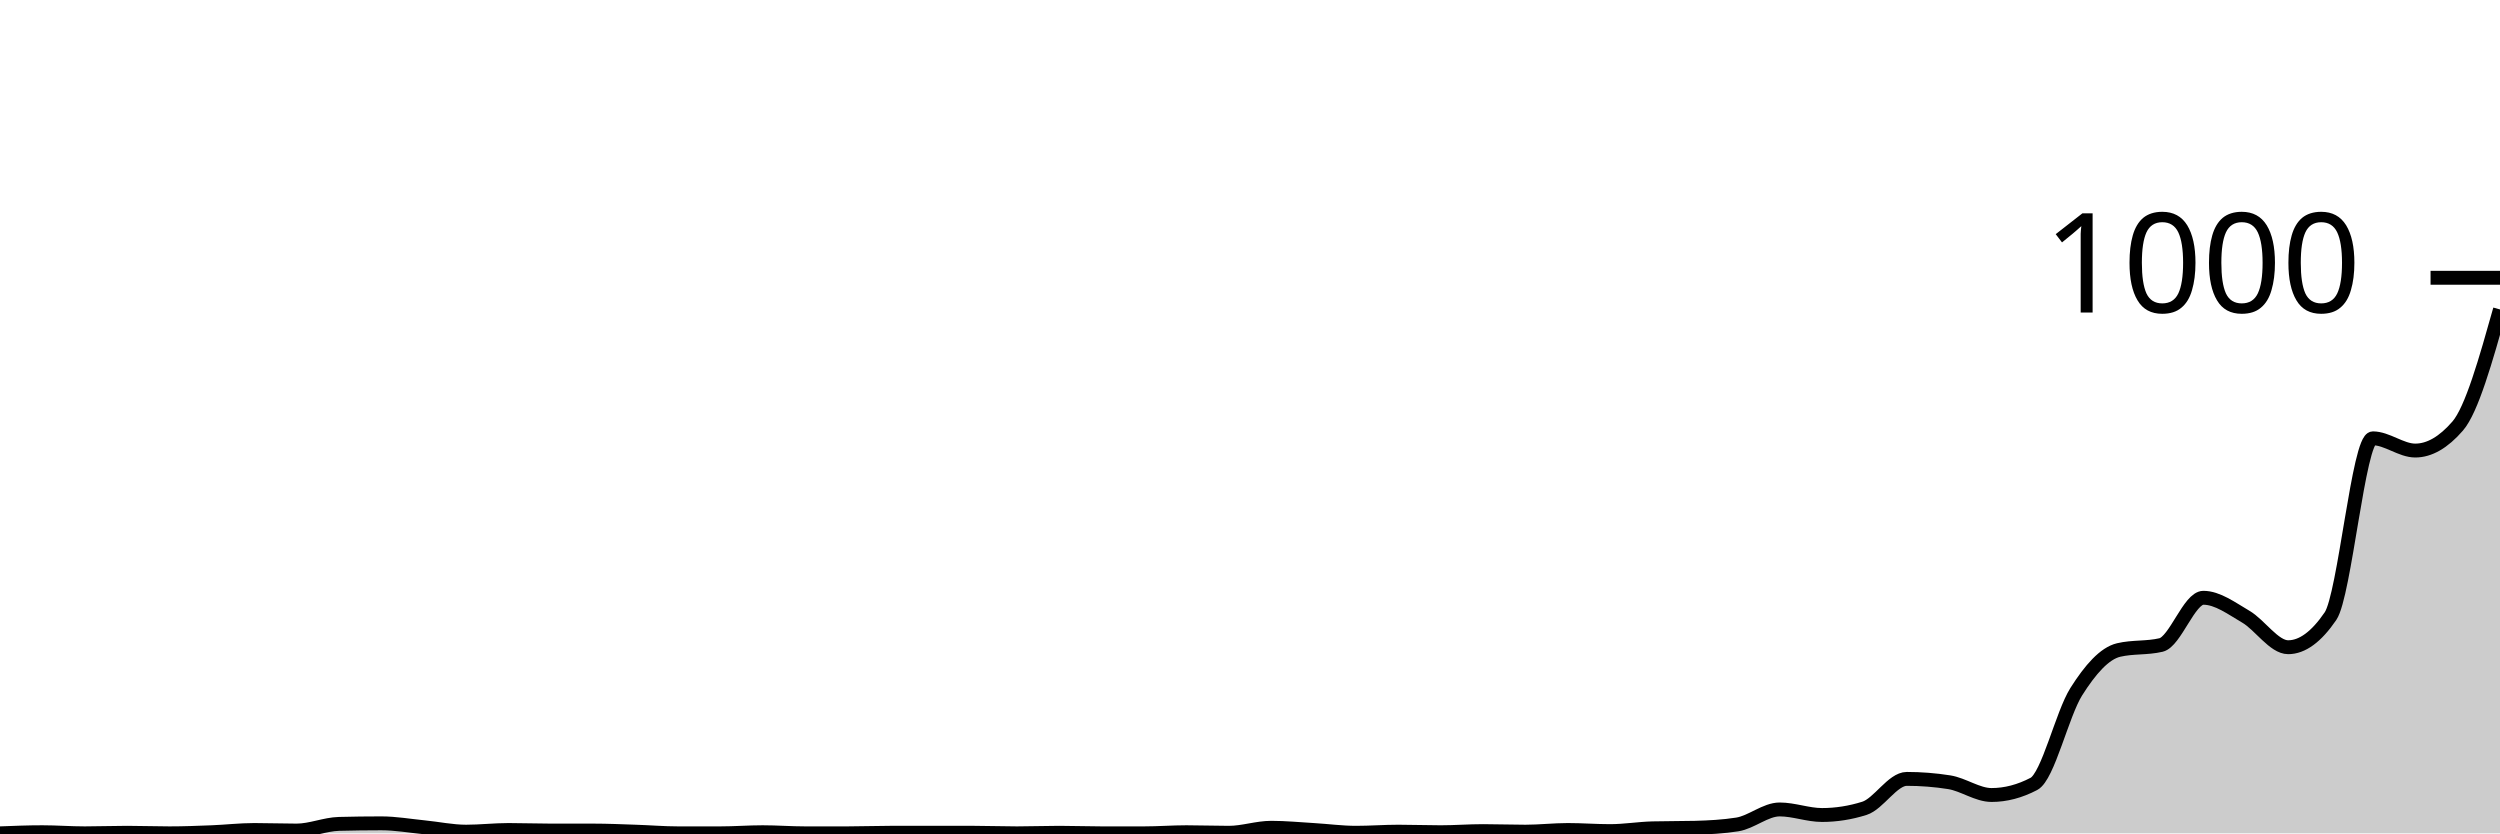
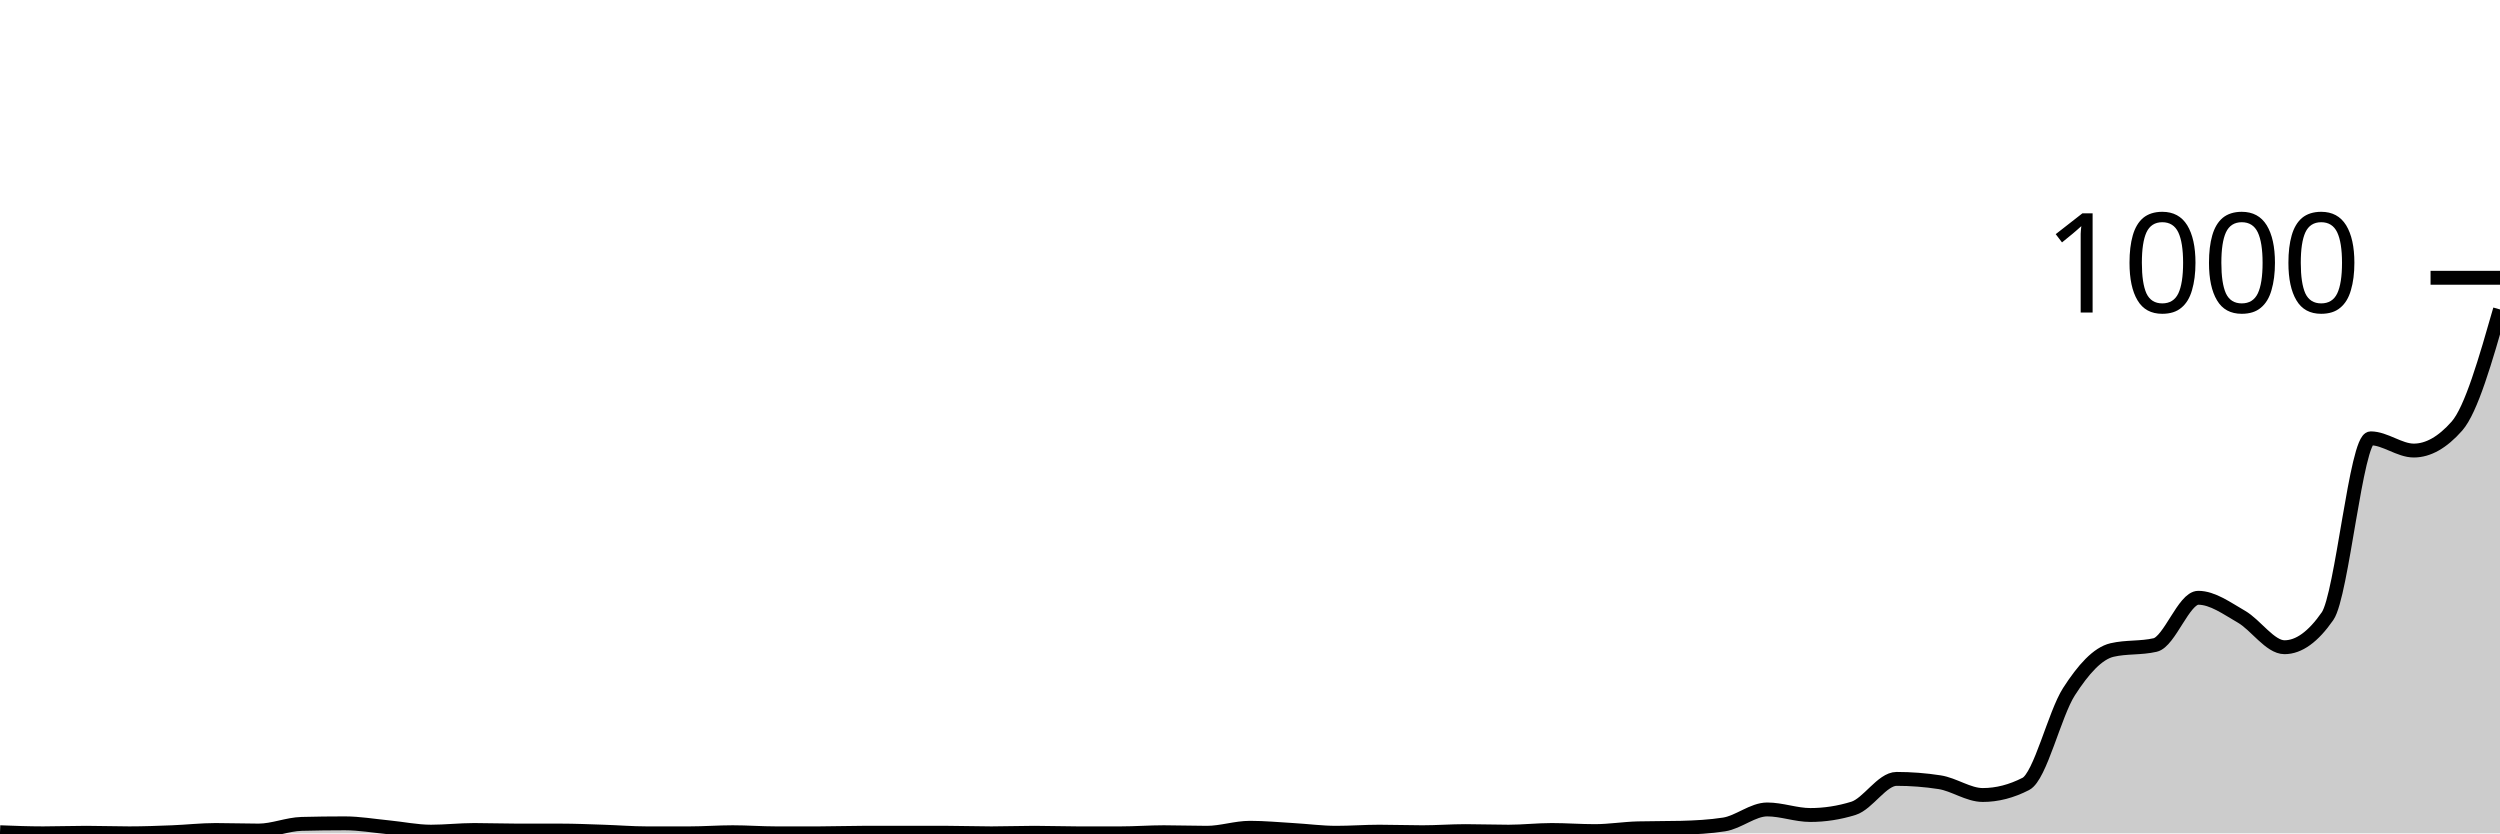
<svg xmlns="http://www.w3.org/2000/svg" viewBox="0 0 180 60">
  <g transform="translate(0,20)">
-     <path class="area" fill="rgba(0, 0, 0, 0.2)" d="M0,40C1.017,39.96,2.034,39.92,3.051,39.92C4.068,39.92,5.085,40,6.102,40C7.119,40,8.136,39.96,9.153,39.96C10.169,39.96,11.186,40,12.203,40C13.22,40,14.237,39.96,15.254,39.92C16.271,39.88,17.288,39.76,18.305,39.76C19.322,39.76,20.339,39.8,21.356,39.8C22.373,39.8,23.39,39.347,24.407,39.32C25.424,39.293,26.441,39.28,27.458,39.28C28.475,39.28,29.492,39.46,30.508,39.56C31.525,39.66,32.542,39.88,33.559,39.88C34.576,39.88,35.593,39.76,36.61,39.76C37.627,39.76,38.644,39.8,39.661,39.8C40.678,39.8,41.695,39.8,42.712,39.8C43.729,39.8,44.746,39.847,45.763,39.88C46.78,39.913,47.797,40,48.814,40C49.831,40,50.847,40,51.864,40C52.881,40,53.898,39.92,54.915,39.92C55.932,39.92,56.949,40,57.966,40C58.983,40,60,40,61.017,40C62.034,40,63.051,39.96,64.068,39.96C65.085,39.96,66.102,39.96,67.119,39.96C68.136,39.96,69.153,39.96,70.169,39.96C71.186,39.96,72.203,40,73.22,40C74.237,40,75.254,39.96,76.271,39.96C77.288,39.96,78.305,40,79.322,40C80.339,40,81.356,40,82.373,40C83.39,40,84.407,39.92,85.424,39.92C86.441,39.92,87.458,39.96,88.475,39.96C89.492,39.96,90.508,39.6,91.525,39.6C92.542,39.6,93.559,39.7,94.576,39.76C95.593,39.82,96.61,39.96,97.627,39.96C98.644,39.96,99.661,39.88,100.678,39.88C101.695,39.88,102.712,39.92,103.729,39.92C104.746,39.92,105.763,39.84,106.78,39.84C107.797,39.84,108.814,39.88,109.831,39.88C110.847,39.88,111.864,39.76,112.881,39.76C113.898,39.76,114.915,39.84,115.932,39.84C116.949,39.84,117.966,39.667,118.983,39.64C120,39.613,121.017,39.627,122.034,39.6C123.051,39.573,124.068,39.52,125.085,39.36C126.102,39.2,127.119,38.28,128.136,38.28C129.153,38.28,130.169,38.68,131.186,38.68C132.203,38.68,133.22,38.52,134.237,38.2C135.254,37.88,136.271,36.08,137.288,36.08C138.305,36.08,139.322,36.16,140.339,36.32C141.356,36.48,142.373,37.24,143.39,37.24C144.407,37.24,145.424,36.973,146.441,36.44C147.458,35.907,148.475,31.407,149.492,29.8C150.508,28.193,151.525,27.04,152.542,26.8C153.559,26.56,154.576,26.68,155.593,26.44C156.61,26.2,157.627,23.04,158.644,23.04C159.661,23.04,160.678,23.807,161.695,24.4C162.712,24.993,163.729,26.6,164.746,26.6C165.763,26.6,166.78,25.853,167.797,24.36C168.814,22.867,169.831,11.56,170.847,11.56C171.864,11.56,172.881,12.44,173.898,12.44C174.915,12.44,175.932,11.853,176.949,10.68C177.966,9.507,178.983,5.893,180,2.28L180,40C178.983,40,177.966,40,176.949,40C175.932,40,174.915,40,173.898,40C172.881,40,171.864,40,170.847,40C169.831,40,168.814,40,167.797,40C166.78,40,165.763,40,164.746,40C163.729,40,162.712,40,161.695,40C160.678,40,159.661,40,158.644,40C157.627,40,156.61,40,155.593,40C154.576,40,153.559,40,152.542,40C151.525,40,150.508,40,149.492,40C148.475,40,147.458,40,146.441,40C145.424,40,144.407,40,143.39,40C142.373,40,141.356,40,140.339,40C139.322,40,138.305,40,137.288,40C136.271,40,135.254,40,134.237,40C133.22,40,132.203,40,131.186,40C130.169,40,129.153,40,128.136,40C127.119,40,126.102,40,125.085,40C124.068,40,123.051,40,122.034,40C121.017,40,120,40,118.983,40C117.966,40,116.949,40,115.932,40C114.915,40,113.898,40,112.881,40C111.864,40,110.847,40,109.831,40C108.814,40,107.797,40,106.78,40C105.763,40,104.746,40,103.729,40C102.712,40,101.695,40,100.678,40C99.661,40,98.644,40,97.627,40C96.61,40,95.593,40,94.576,40C93.559,40,92.542,40,91.525,40C90.508,40,89.492,40,88.475,40C87.458,40,86.441,40,85.424,40C84.407,40,83.39,40,82.373,40C81.356,40,80.339,40,79.322,40C78.305,40,77.288,40,76.271,40C75.254,40,74.237,40,73.22,40C72.203,40,71.186,40,70.169,40C69.153,40,68.136,40,67.119,40C66.102,40,65.085,40,64.068,40C63.051,40,62.034,40,61.017,40C60,40,58.983,40,57.966,40C56.949,40,55.932,40,54.915,40C53.898,40,52.881,40,51.864,40C50.847,40,49.831,40,48.814,40C47.797,40,46.78,40,45.763,40C44.746,40,43.729,40,42.712,40C41.695,40,40.678,40,39.661,40C38.644,40,37.627,40,36.61,40C35.593,40,34.576,40,33.559,40C32.542,40,31.525,40,30.508,40C29.492,40,28.475,40,27.458,40C26.441,40,25.424,40,24.407,40C23.39,40,22.373,40,21.356,40C20.339,40,19.322,40,18.305,40C17.288,40,16.271,40,15.254,40C14.237,40,13.22,40,12.203,40C11.186,40,10.169,40,9.153,40C8.136,40,7.119,40,6.102,40C5.085,40,4.068,40,3.051,40C2.034,40,1.017,40,0,40Z" />
-     <path class="line" stroke="black" fill="none" d="M0,40C1.017,39.96,2.034,39.92,3.051,39.92C4.068,39.92,5.085,40,6.102,40C7.119,40,8.136,39.96,9.153,39.96C10.169,39.96,11.186,40,12.203,40C13.22,40,14.237,39.96,15.254,39.92C16.271,39.88,17.288,39.76,18.305,39.76C19.322,39.76,20.339,39.8,21.356,39.8C22.373,39.8,23.39,39.347,24.407,39.32C25.424,39.293,26.441,39.28,27.458,39.28C28.475,39.28,29.492,39.46,30.508,39.56C31.525,39.66,32.542,39.88,33.559,39.88C34.576,39.88,35.593,39.76,36.61,39.76C37.627,39.76,38.644,39.8,39.661,39.8C40.678,39.8,41.695,39.8,42.712,39.8C43.729,39.8,44.746,39.847,45.763,39.88C46.78,39.913,47.797,40,48.814,40C49.831,40,50.847,40,51.864,40C52.881,40,53.898,39.92,54.915,39.92C55.932,39.92,56.949,40,57.966,40C58.983,40,60,40,61.017,40C62.034,40,63.051,39.96,64.068,39.96C65.085,39.96,66.102,39.96,67.119,39.96C68.136,39.96,69.153,39.96,70.169,39.96C71.186,39.96,72.203,40,73.22,40C74.237,40,75.254,39.96,76.271,39.96C77.288,39.96,78.305,40,79.322,40C80.339,40,81.356,40,82.373,40C83.39,40,84.407,39.92,85.424,39.92C86.441,39.92,87.458,39.96,88.475,39.96C89.492,39.96,90.508,39.6,91.525,39.6C92.542,39.6,93.559,39.7,94.576,39.76C95.593,39.82,96.61,39.96,97.627,39.96C98.644,39.96,99.661,39.88,100.678,39.88C101.695,39.88,102.712,39.92,103.729,39.92C104.746,39.92,105.763,39.84,106.78,39.84C107.797,39.84,108.814,39.88,109.831,39.88C110.847,39.88,111.864,39.76,112.881,39.76C113.898,39.76,114.915,39.84,115.932,39.84C116.949,39.84,117.966,39.667,118.983,39.64C120,39.613,121.017,39.627,122.034,39.6C123.051,39.573,124.068,39.52,125.085,39.36C126.102,39.2,127.119,38.28,128.136,38.28C129.153,38.28,130.169,38.68,131.186,38.68C132.203,38.68,133.22,38.52,134.237,38.2C135.254,37.88,136.271,36.08,137.288,36.08C138.305,36.08,139.322,36.16,140.339,36.32C141.356,36.48,142.373,37.24,143.39,37.24C144.407,37.24,145.424,36.973,146.441,36.44C147.458,35.907,148.475,31.407,149.492,29.8C150.508,28.193,151.525,27.04,152.542,26.8C153.559,26.56,154.576,26.68,155.593,26.44C156.61,26.2,157.627,23.04,158.644,23.04C159.661,23.04,160.678,23.807,161.695,24.4C162.712,24.993,163.729,26.6,164.746,26.6C165.763,26.6,166.78,25.853,167.797,24.36C168.814,22.867,169.831,11.56,170.847,11.56C171.864,11.56,172.881,12.44,173.898,12.44C174.915,12.44,175.932,11.853,176.949,10.68C177.966,9.507,178.983,5.893,180,2.28" />
+     <path class="area" fill="rgba(0, 0, 0, 0.2)" d="M0,39.92C1.034,39.96,2.069,40,3.103,40C4.138,40,5.172,39.96,6.207,39.96C7.241,39.96,8.276,40,9.31,40C10.345,40,11.379,39.96,12.414,39.92C13.448,39.88,14.483,39.76,15.517,39.76C16.552,39.76,17.586,39.8,18.621,39.8C19.655,39.8,20.69,39.347,21.724,39.32C22.759,39.293,23.793,39.28,24.828,39.28C25.862,39.28,26.897,39.46,27.931,39.56C28.966,39.66,30,39.88,31.034,39.88C32.069,39.88,33.103,39.76,34.138,39.76C35.172,39.76,36.207,39.8,37.241,39.8C38.276,39.8,39.31,39.8,40.345,39.8C41.379,39.8,42.414,39.847,43.448,39.88C44.483,39.913,45.517,40,46.552,40C47.586,40,48.621,40,49.655,40C50.69,40,51.724,39.92,52.759,39.92C53.793,39.92,54.828,40,55.862,40C56.897,40,57.931,40,58.966,40C60,40,61.034,39.96,62.069,39.96C63.103,39.96,64.138,39.96,65.172,39.96C66.207,39.96,67.241,39.96,68.276,39.96C69.31,39.96,70.345,40,71.379,40C72.414,40,73.448,39.96,74.483,39.96C75.517,39.96,76.552,40,77.586,40C78.621,40,79.655,40,80.69,40C81.724,40,82.759,39.92,83.793,39.92C84.828,39.92,85.862,39.96,86.897,39.96C87.931,39.96,88.966,39.6,90,39.6C91.034,39.6,92.069,39.7,93.103,39.76C94.138,39.82,95.172,39.96,96.207,39.96C97.241,39.96,98.276,39.88,99.31,39.88C100.345,39.88,101.379,39.92,102.414,39.92C103.448,39.92,104.483,39.84,105.517,39.84C106.552,39.84,107.586,39.88,108.621,39.88C109.655,39.88,110.69,39.76,111.724,39.76C112.759,39.76,113.793,39.84,114.828,39.84C115.862,39.84,116.897,39.667,117.931,39.64C118.966,39.613,120,39.627,121.034,39.6C122.069,39.573,123.103,39.52,124.138,39.36C125.172,39.2,126.207,38.28,127.241,38.28C128.276,38.28,129.31,38.68,130.345,38.68C131.379,38.68,132.414,38.52,133.448,38.2C134.483,37.88,135.517,36.08,136.552,36.08C137.586,36.08,138.621,36.16,139.655,36.32C140.69,36.48,141.724,37.24,142.759,37.24C143.793,37.24,144.828,36.973,145.862,36.44C146.897,35.907,147.931,31.407,148.966,29.8C150,28.193,151.034,27.04,152.069,26.8C153.103,26.56,154.138,26.68,155.172,26.44C156.207,26.2,157.241,23.04,158.276,23.04C159.31,23.04,160.345,23.807,161.379,24.4C162.414,24.993,163.448,26.6,164.483,26.6C165.517,26.6,166.552,25.853,167.586,24.36C168.621,22.867,169.655,11.56,170.69,11.56C171.724,11.56,172.759,12.44,173.793,12.44C174.828,12.44,175.862,11.853,176.897,10.68C177.931,9.507,178.966,5.893,180,2.28L180,40C178.966,40,177.931,40,176.897,40C175.862,40,174.828,40,173.793,40C172.759,40,171.724,40,170.69,40C169.655,40,168.621,40,167.586,40C166.552,40,165.517,40,164.483,40C163.448,40,162.414,40,161.379,40C160.345,40,159.31,40,158.276,40C157.241,40,156.207,40,155.172,40C154.138,40,153.103,40,152.069,40C151.034,40,150,40,148.966,40C147.931,40,146.897,40,145.862,40C144.828,40,143.793,40,142.759,40C141.724,40,140.69,40,139.655,40C138.621,40,137.586,40,136.552,40C135.517,40,134.483,40,133.448,40C132.414,40,131.379,40,130.345,40C129.31,40,128.276,40,127.241,40C126.207,40,125.172,40,124.138,40C123.103,40,122.069,40,121.034,40C120,40,118.966,40,117.931,40C116.897,40,115.862,40,114.828,40C113.793,40,112.759,40,111.724,40C110.69,40,109.655,40,108.621,40C107.586,40,106.552,40,105.517,40C104.483,40,103.448,40,102.414,40C101.379,40,100.345,40,99.31,40C98.276,40,97.241,40,96.207,40C95.172,40,94.138,40,93.103,40C92.069,40,91.034,40,90,40C88.966,40,87.931,40,86.897,40C85.862,40,84.828,40,83.793,40C82.759,40,81.724,40,80.69,40C79.655,40,78.621,40,77.586,40C76.552,40,75.517,40,74.483,40C73.448,40,72.414,40,71.379,40C70.345,40,69.31,40,68.276,40C67.241,40,66.207,40,65.172,40C64.138,40,63.103,40,62.069,40C61.034,40,60,40,58.966,40C57.931,40,56.897,40,55.862,40C54.828,40,53.793,40,52.759,40C51.724,40,50.69,40,49.655,40C48.621,40,47.586,40,46.552,40C45.517,40,44.483,40,43.448,40C42.414,40,41.379,40,40.345,40C39.31,40,38.276,40,37.241,40C36.207,40,35.172,40,34.138,40C33.103,40,32.069,40,31.034,40C30,40,28.966,40,27.931,40C26.897,40,25.862,40,24.828,40C23.793,40,22.759,40,21.724,40C20.69,40,19.655,40,18.621,40C17.586,40,16.552,40,15.517,40C14.483,40,13.448,40,12.414,40C11.379,40,10.345,40,9.31,40C8.276,40,7.241,40,6.207,40C5.172,40,4.138,40,3.103,40C2.069,40,1.034,40,0,40Z" />
+     <path class="line" stroke="black" fill="none" d="M0,39.92C1.034,39.96,2.069,40,3.103,40C4.138,40,5.172,39.96,6.207,39.96C7.241,39.96,8.276,40,9.31,40C10.345,40,11.379,39.96,12.414,39.92C13.448,39.88,14.483,39.76,15.517,39.76C16.552,39.76,17.586,39.8,18.621,39.8C19.655,39.8,20.69,39.347,21.724,39.32C22.759,39.293,23.793,39.28,24.828,39.28C25.862,39.28,26.897,39.46,27.931,39.56C28.966,39.66,30,39.88,31.034,39.88C32.069,39.88,33.103,39.76,34.138,39.76C35.172,39.76,36.207,39.8,37.241,39.8C38.276,39.8,39.31,39.8,40.345,39.8C41.379,39.8,42.414,39.847,43.448,39.88C44.483,39.913,45.517,40,46.552,40C47.586,40,48.621,40,49.655,40C50.69,40,51.724,39.92,52.759,39.92C53.793,39.92,54.828,40,55.862,40C56.897,40,57.931,40,58.966,40C60,40,61.034,39.96,62.069,39.96C63.103,39.96,64.138,39.96,65.172,39.96C66.207,39.96,67.241,39.96,68.276,39.96C69.31,39.96,70.345,40,71.379,40C72.414,40,73.448,39.96,74.483,39.96C75.517,39.96,76.552,40,77.586,40C78.621,40,79.655,40,80.69,40C81.724,40,82.759,39.92,83.793,39.92C84.828,39.92,85.862,39.96,86.897,39.96C87.931,39.96,88.966,39.6,90,39.6C91.034,39.6,92.069,39.7,93.103,39.76C94.138,39.82,95.172,39.96,96.207,39.96C97.241,39.96,98.276,39.88,99.31,39.88C100.345,39.88,101.379,39.92,102.414,39.92C103.448,39.92,104.483,39.84,105.517,39.84C106.552,39.84,107.586,39.88,108.621,39.88C109.655,39.88,110.69,39.76,111.724,39.76C112.759,39.76,113.793,39.84,114.828,39.84C115.862,39.84,116.897,39.667,117.931,39.64C118.966,39.613,120,39.627,121.034,39.6C122.069,39.573,123.103,39.52,124.138,39.36C125.172,39.2,126.207,38.28,127.241,38.28C128.276,38.28,129.31,38.68,130.345,38.68C131.379,38.68,132.414,38.52,133.448,38.2C134.483,37.88,135.517,36.08,136.552,36.08C137.586,36.08,138.621,36.16,139.655,36.32C140.69,36.48,141.724,37.24,142.759,37.24C143.793,37.24,144.828,36.973,145.862,36.44C146.897,35.907,147.931,31.407,148.966,29.8C150,28.193,151.034,27.04,152.069,26.8C153.103,26.56,154.138,26.68,155.172,26.44C156.207,26.2,157.241,23.04,158.276,23.04C159.31,23.04,160.345,23.807,161.379,24.4C162.414,24.993,163.448,26.6,164.483,26.6C165.517,26.6,166.552,25.853,167.586,24.36C168.621,22.867,169.655,11.56,170.69,11.56C171.724,11.56,172.759,12.44,173.793,12.44C174.828,12.44,175.862,11.853,176.897,10.68C177.931,9.507,178.966,5.893,180,2.28" />
    <path class="axis-ceiling" stroke-width="1" stroke="black" fill="none" d="M175,0L180,0" />
    <text class="axis-ceiling-label" font-family="sans-serif" text-anchor="end" font-size="10px" x="170" y="2.5">1000</text>
  </g>
</svg>
